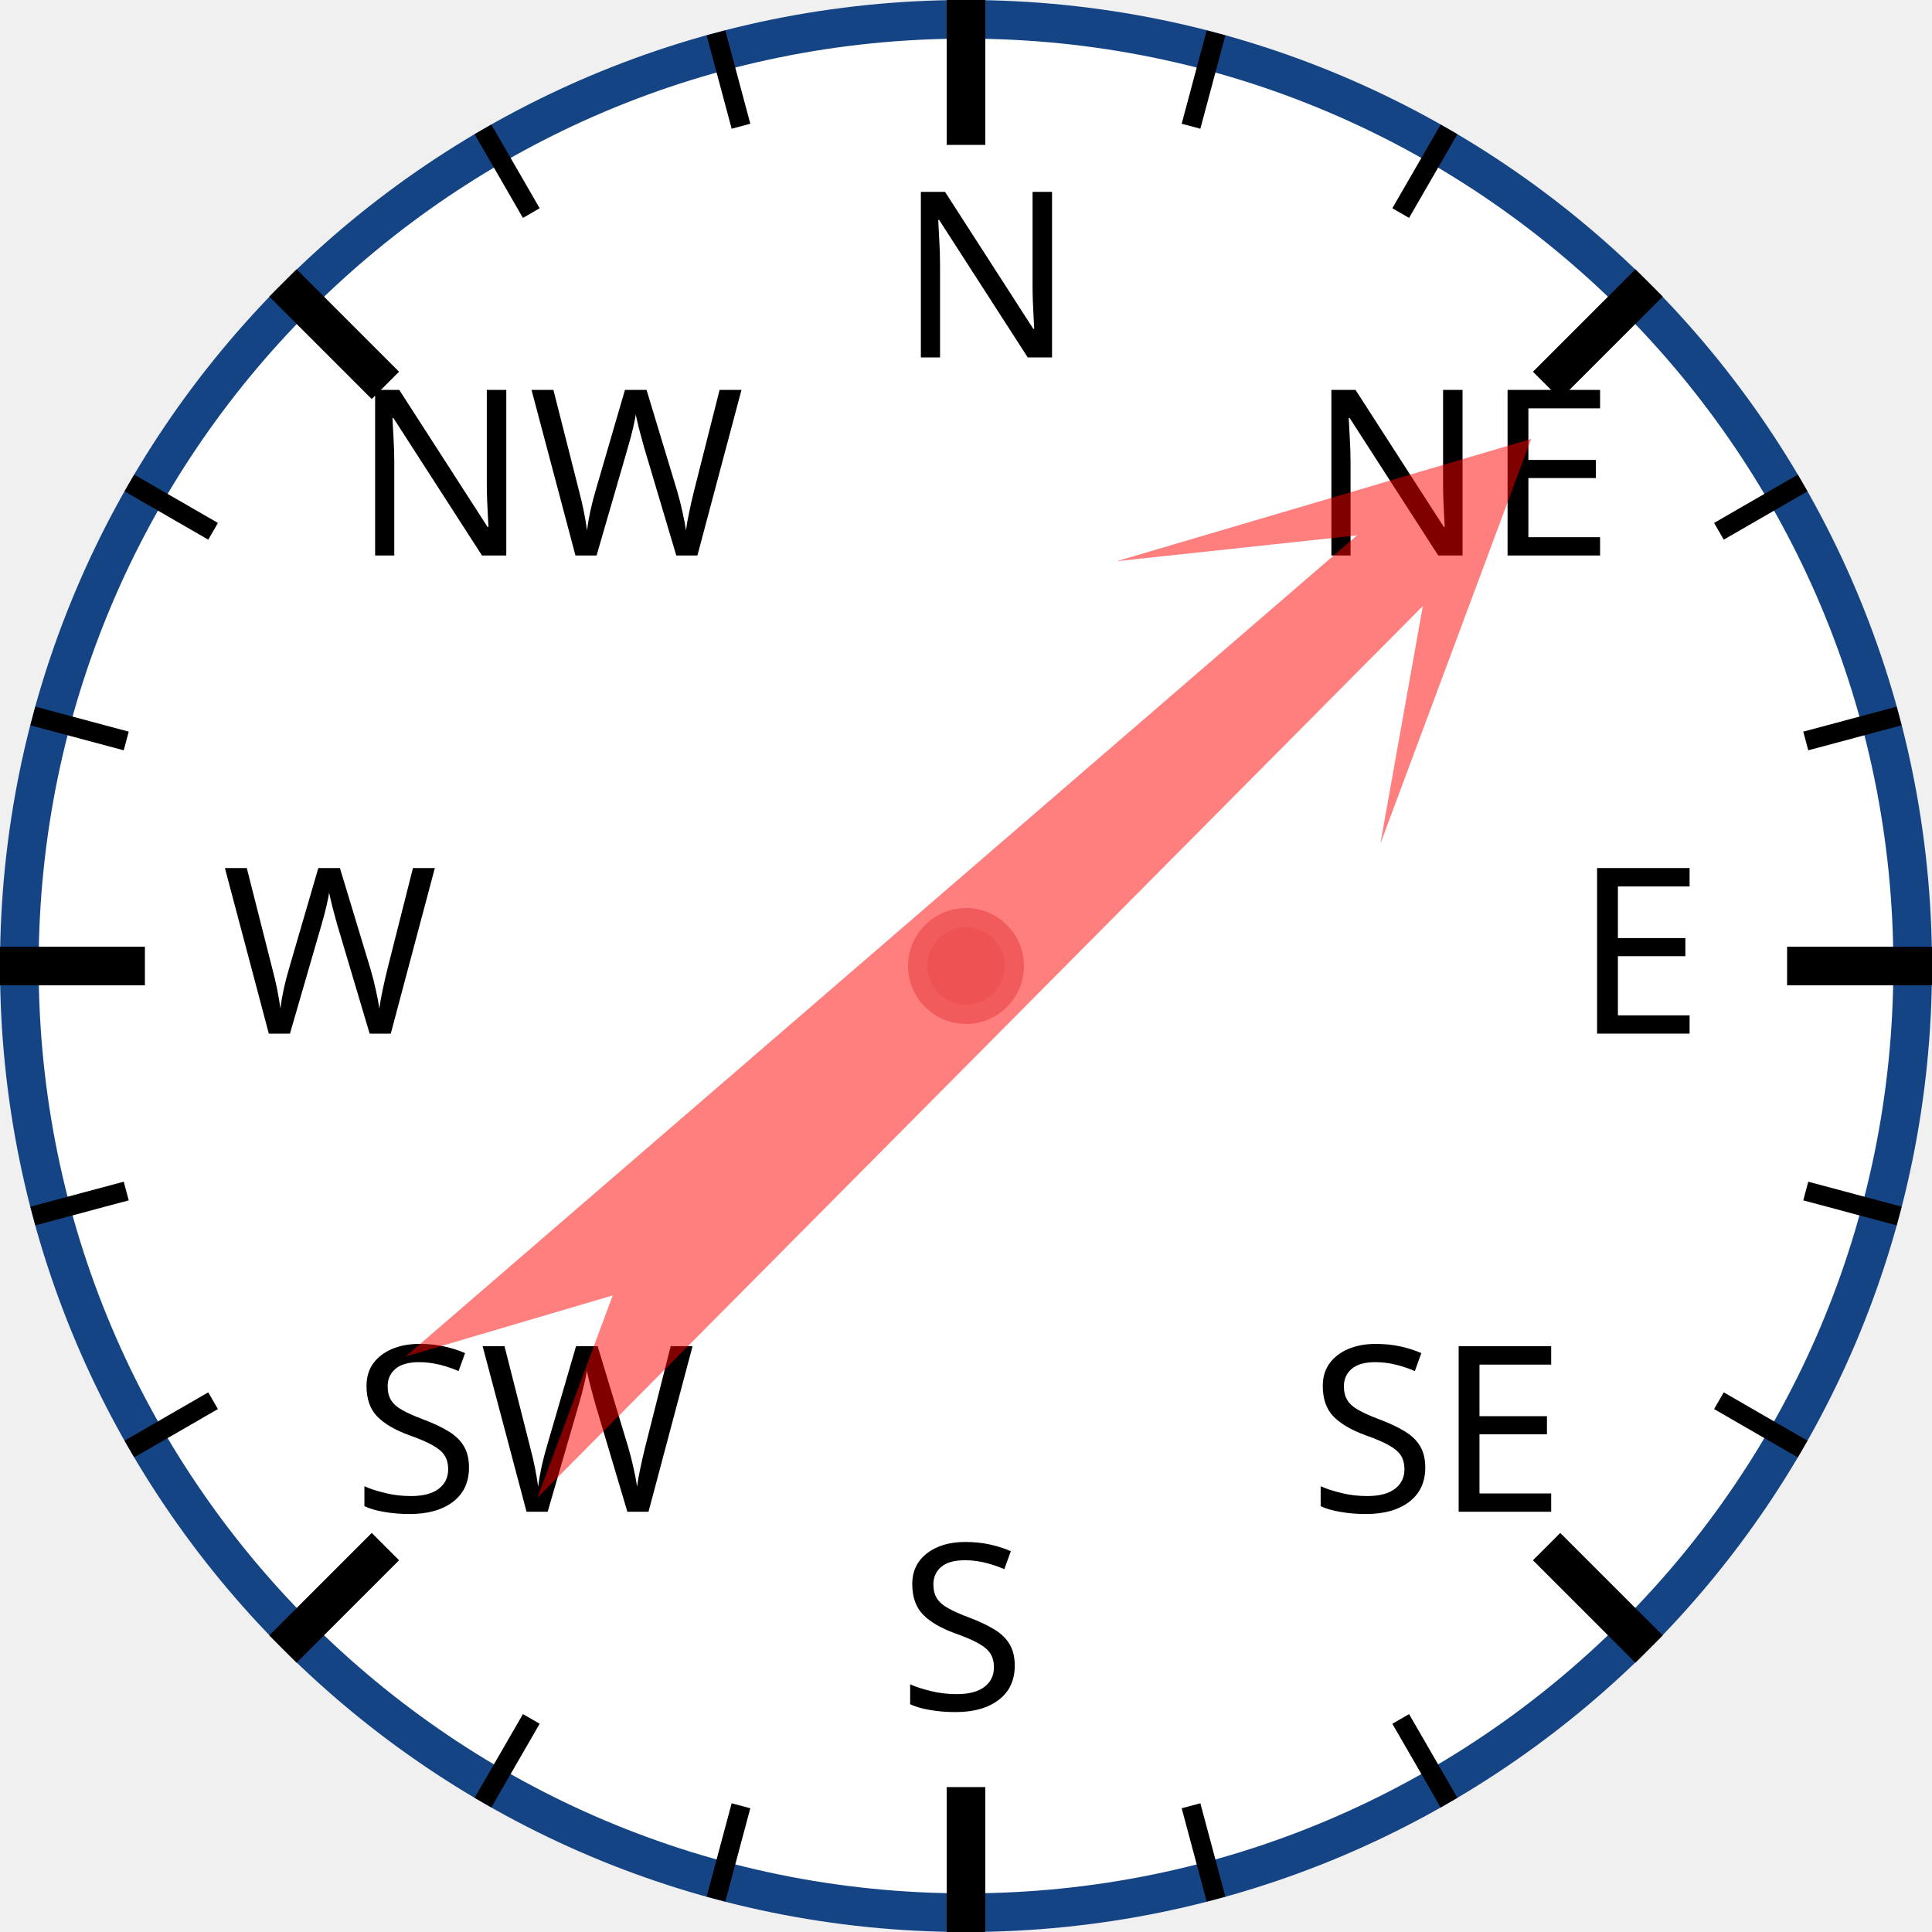
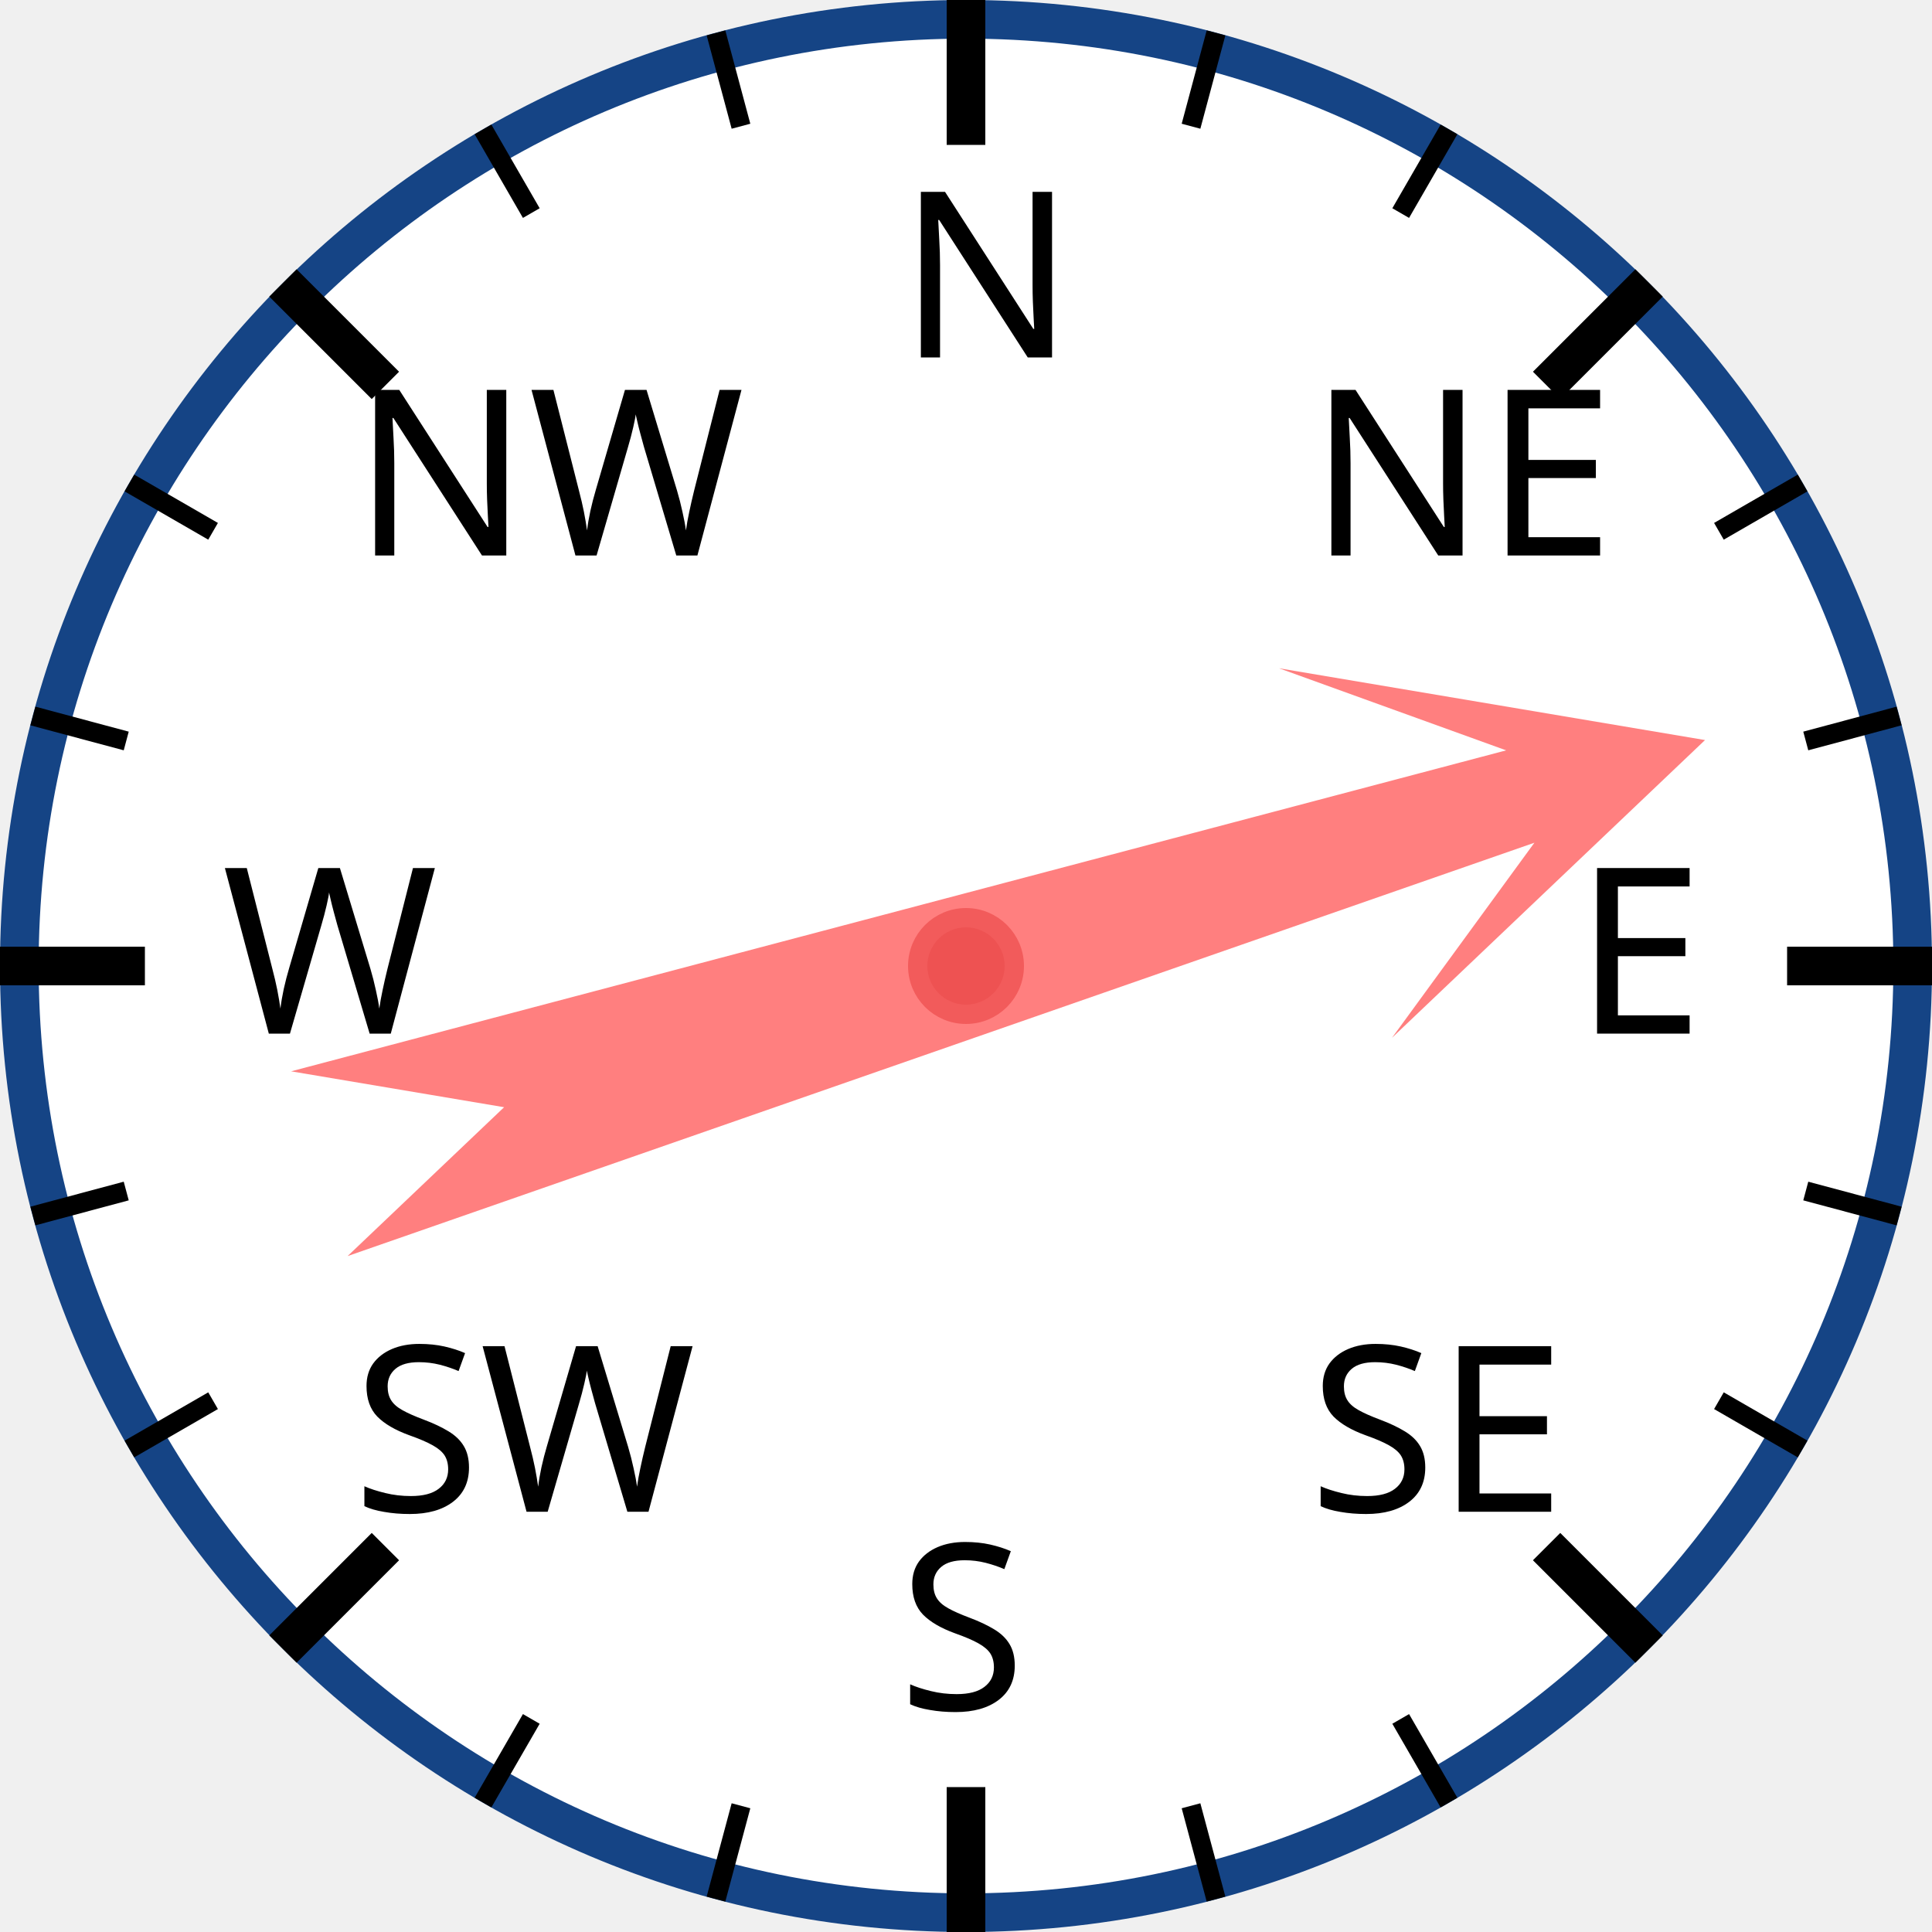
<svg xmlns="http://www.w3.org/2000/svg" width="120px" height="120px" viewBox="0 0 200 200">
  <circle cx="100" cy="100" r="98" style="fill: white; stroke: #154485; stroke-width: 4;" />
  <text x="93.0" y="37.0" style="font-family: sans-serif; font-size: 18pt;">N</text>
  <line x1="100.0" y1="0.0" x2="100.0" y2="15.0" style="stroke: black; stroke-width: 4;" />
  <line x1="74.118" y1="3.407" x2="76.706" y2="13.067" style="stroke: black; stroke-width: 2;" />
  <line x1="50" y1="13.397" x2="55" y2="22.058" style="stroke: black; stroke-width: 2;" />
  <text x="36.503" y="57.503" style="font-family: sans-serif; font-size: 18pt;">NW</text>
  <line x1="29.289" y1="29.289" x2="39.896" y2="39.896" style="stroke: black; stroke-width: 4;" />
  <line x1="13.397" y1="50" x2="22.058" y2="55" style="stroke: black; stroke-width: 2;" />
  <line x1="3.407" y1="74.118" x2="13.067" y2="76.706" style="stroke: black; stroke-width: 2;" />
  <text x="23.0" y="107.0" style="font-family: sans-serif; font-size: 18pt;">W</text>
  <line x1="0.0" y1="100.0" x2="15.0" y2="100.0" style="stroke: black; stroke-width: 4;" />
  <line x1="3.407" y1="125.882" x2="13.067" y2="123.294" style="stroke: black; stroke-width: 2;" />
  <line x1="13.397" y1="150" x2="22.058" y2="145" style="stroke: black; stroke-width: 2;" />
  <text x="36.503" y="156.497" style="font-family: sans-serif; font-size: 18pt;">SW</text>
  <line x1="29.289" y1="170.711" x2="39.896" y2="160.104" style="stroke: black; stroke-width: 4;" />
  <line x1="50" y1="186.603" x2="55" y2="177.942" style="stroke: black; stroke-width: 2;" />
  <line x1="74.118" y1="196.593" x2="76.706" y2="186.933" style="stroke: black; stroke-width: 2;" />
  <text x="93" y="177.0" style="font-family: sans-serif; font-size: 18pt;">S</text>
  <line x1="100" y1="200.0" x2="100" y2="185.0" style="stroke: black; stroke-width: 4;" />
  <line x1="125.882" y1="196.593" x2="123.294" y2="186.933" style="stroke: black; stroke-width: 2;" />
  <line x1="150.0" y1="186.603" x2="145.0" y2="177.942" style="stroke: black; stroke-width: 2;" />
  <text x="135.497" y="156.497" style="font-family: sans-serif; font-size: 18pt;">SE</text>
  <line x1="170.711" y1="170.711" x2="160.104" y2="160.104" style="stroke: black; stroke-width: 4;" />
  <line x1="186.603" y1="150" x2="177.942" y2="145" style="stroke: black; stroke-width: 2;" />
  <line x1="196.593" y1="125.882" x2="186.933" y2="123.294" style="stroke: black; stroke-width: 2;" />
  <text x="163.0" y="107" style="font-family: sans-serif; font-size: 18pt;">E</text>
  <line x1="200.0" y1="100" x2="185.0" y2="100" style="stroke: black; stroke-width: 4;" />
  <line x1="196.593" y1="74.118" x2="186.933" y2="76.706" style="stroke: black; stroke-width: 2;" />
  <line x1="186.603" y1="50" x2="177.942" y2="55" style="stroke: black; stroke-width: 2;" />
  <text x="135.497" y="57.503" style="font-family: sans-serif; font-size: 18pt;">NE</text>
  <line x1="170.711" y1="29.289" x2="160.104" y2="39.896" style="stroke: black; stroke-width: 4;" />
  <line x1="150" y1="13.397" x2="145" y2="22.058" style="stroke: black; stroke-width: 2;" />
  <line x1="125.882" y1="3.407" x2="123.294" y2="13.067" style="stroke: black; stroke-width: 2;" />
-   <polygon points="100 20 120 60 105 40 110 170 100 150 90 170 95 40 80 60" style="fill: red; fill-opacity: 0.5;" transform="rotate(47,100,100)" />
+   <polygon points="100 20 120 60 105 40 110 170 100 150 90 170 95 40 80 60" style="fill: red; fill-opacity: 0.5;" transform="rotate(73,100,100)" />
  <circle cx="100" cy="100" r="5" style="fill: #EE5252; stroke: #F25B5B; stroke-width: 2;" />
</svg>
